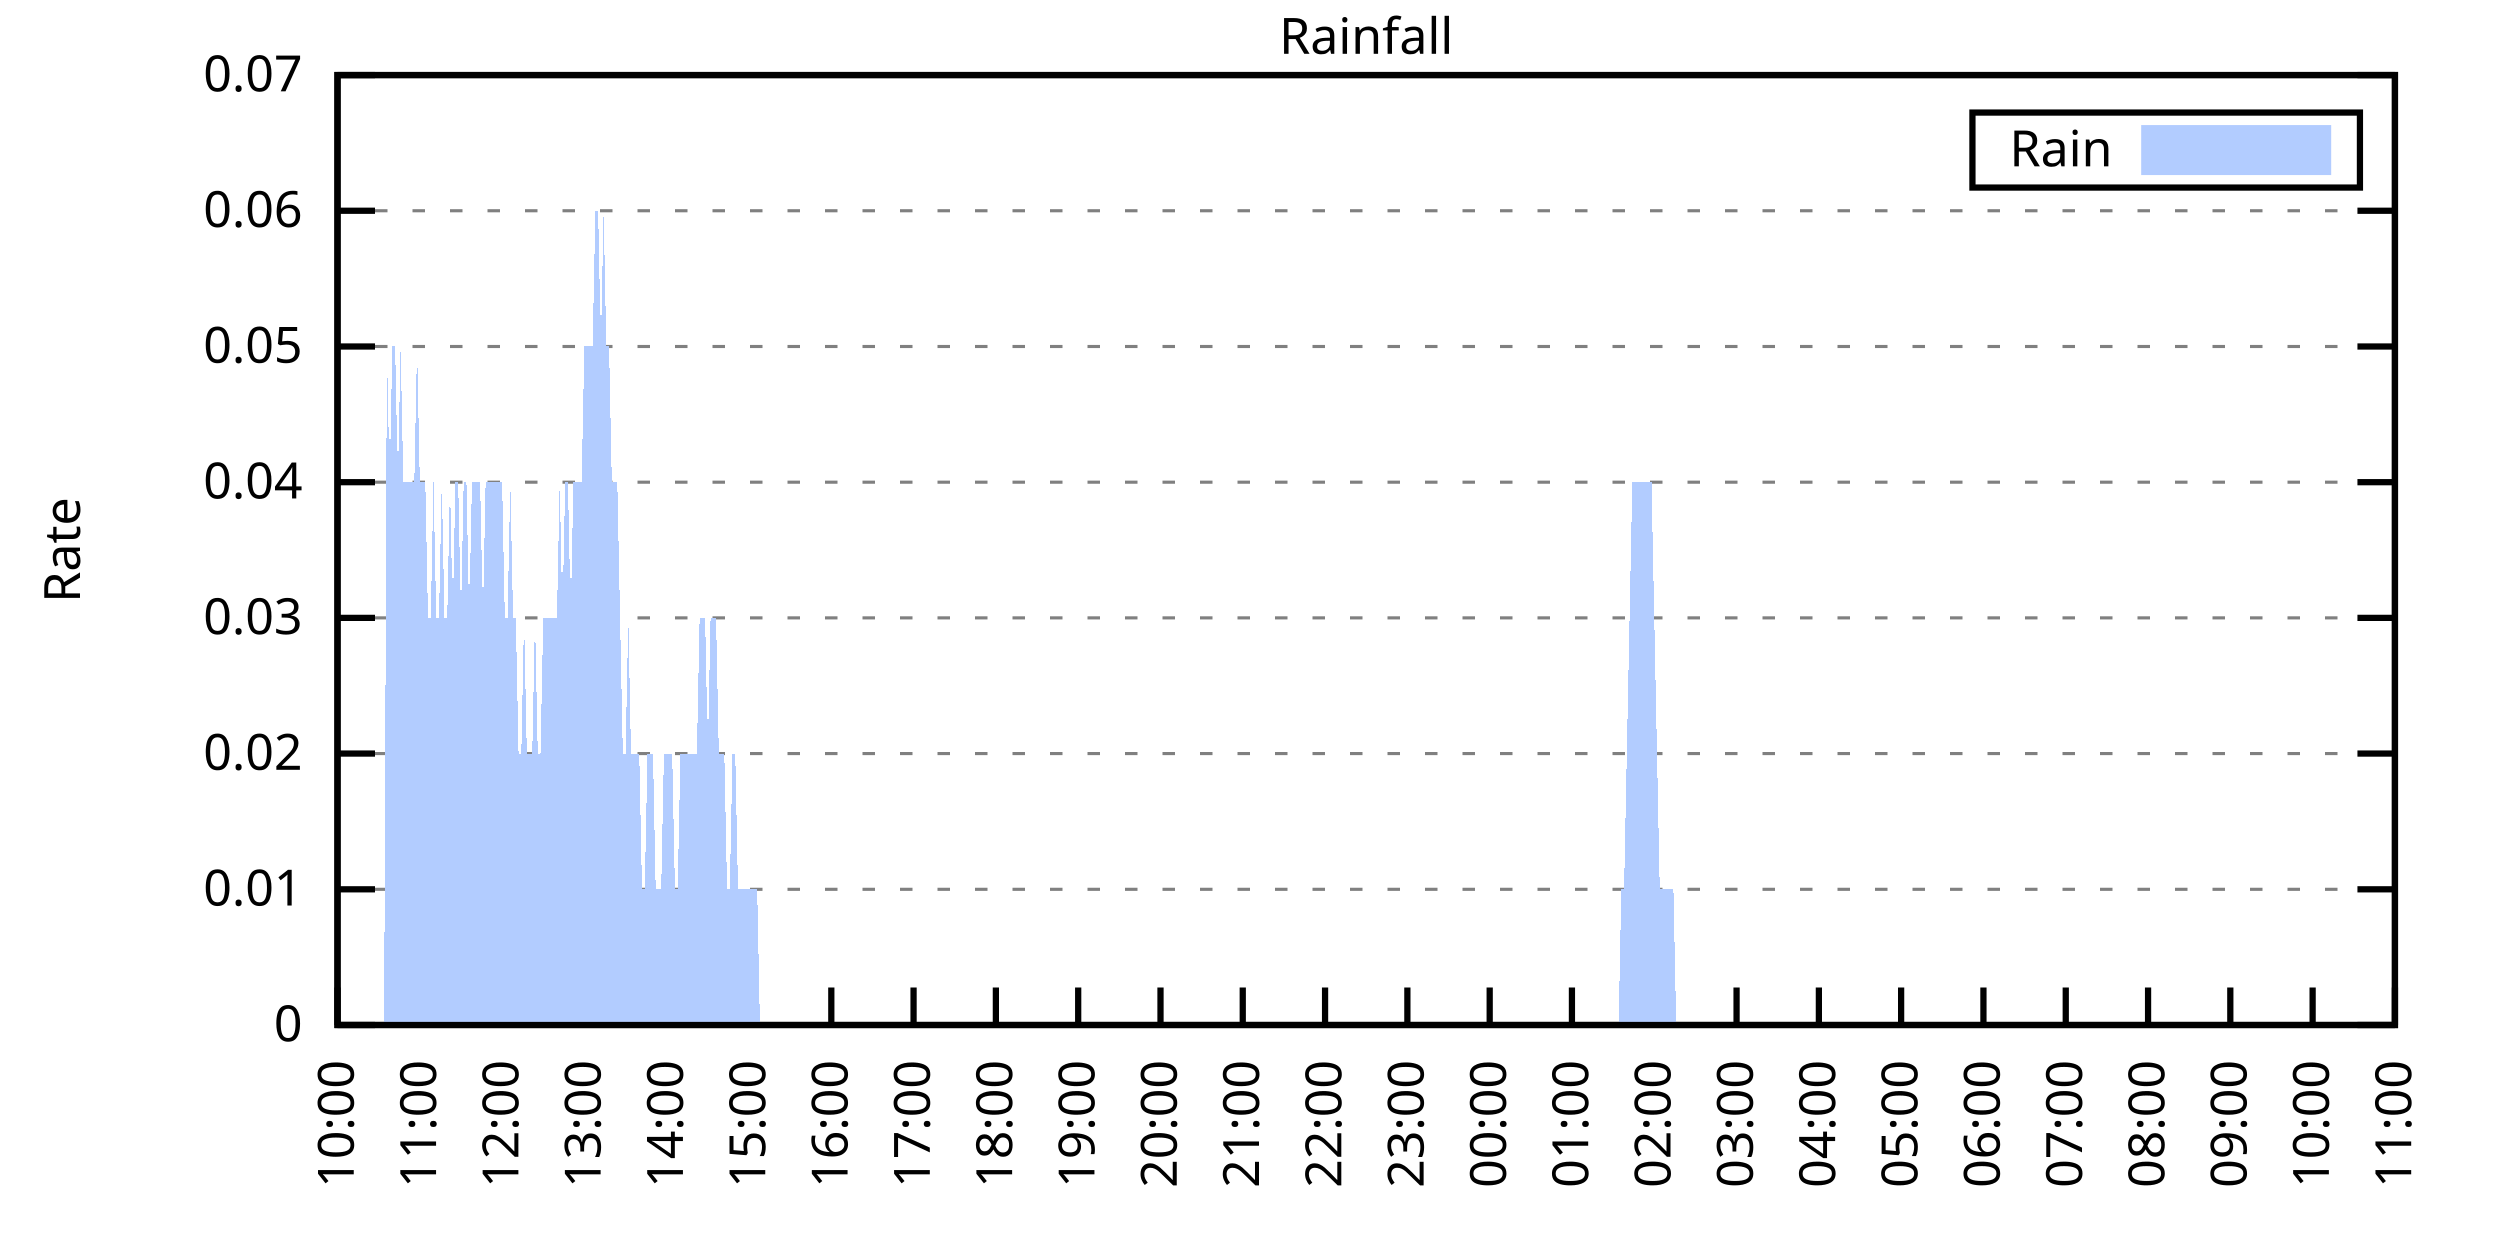
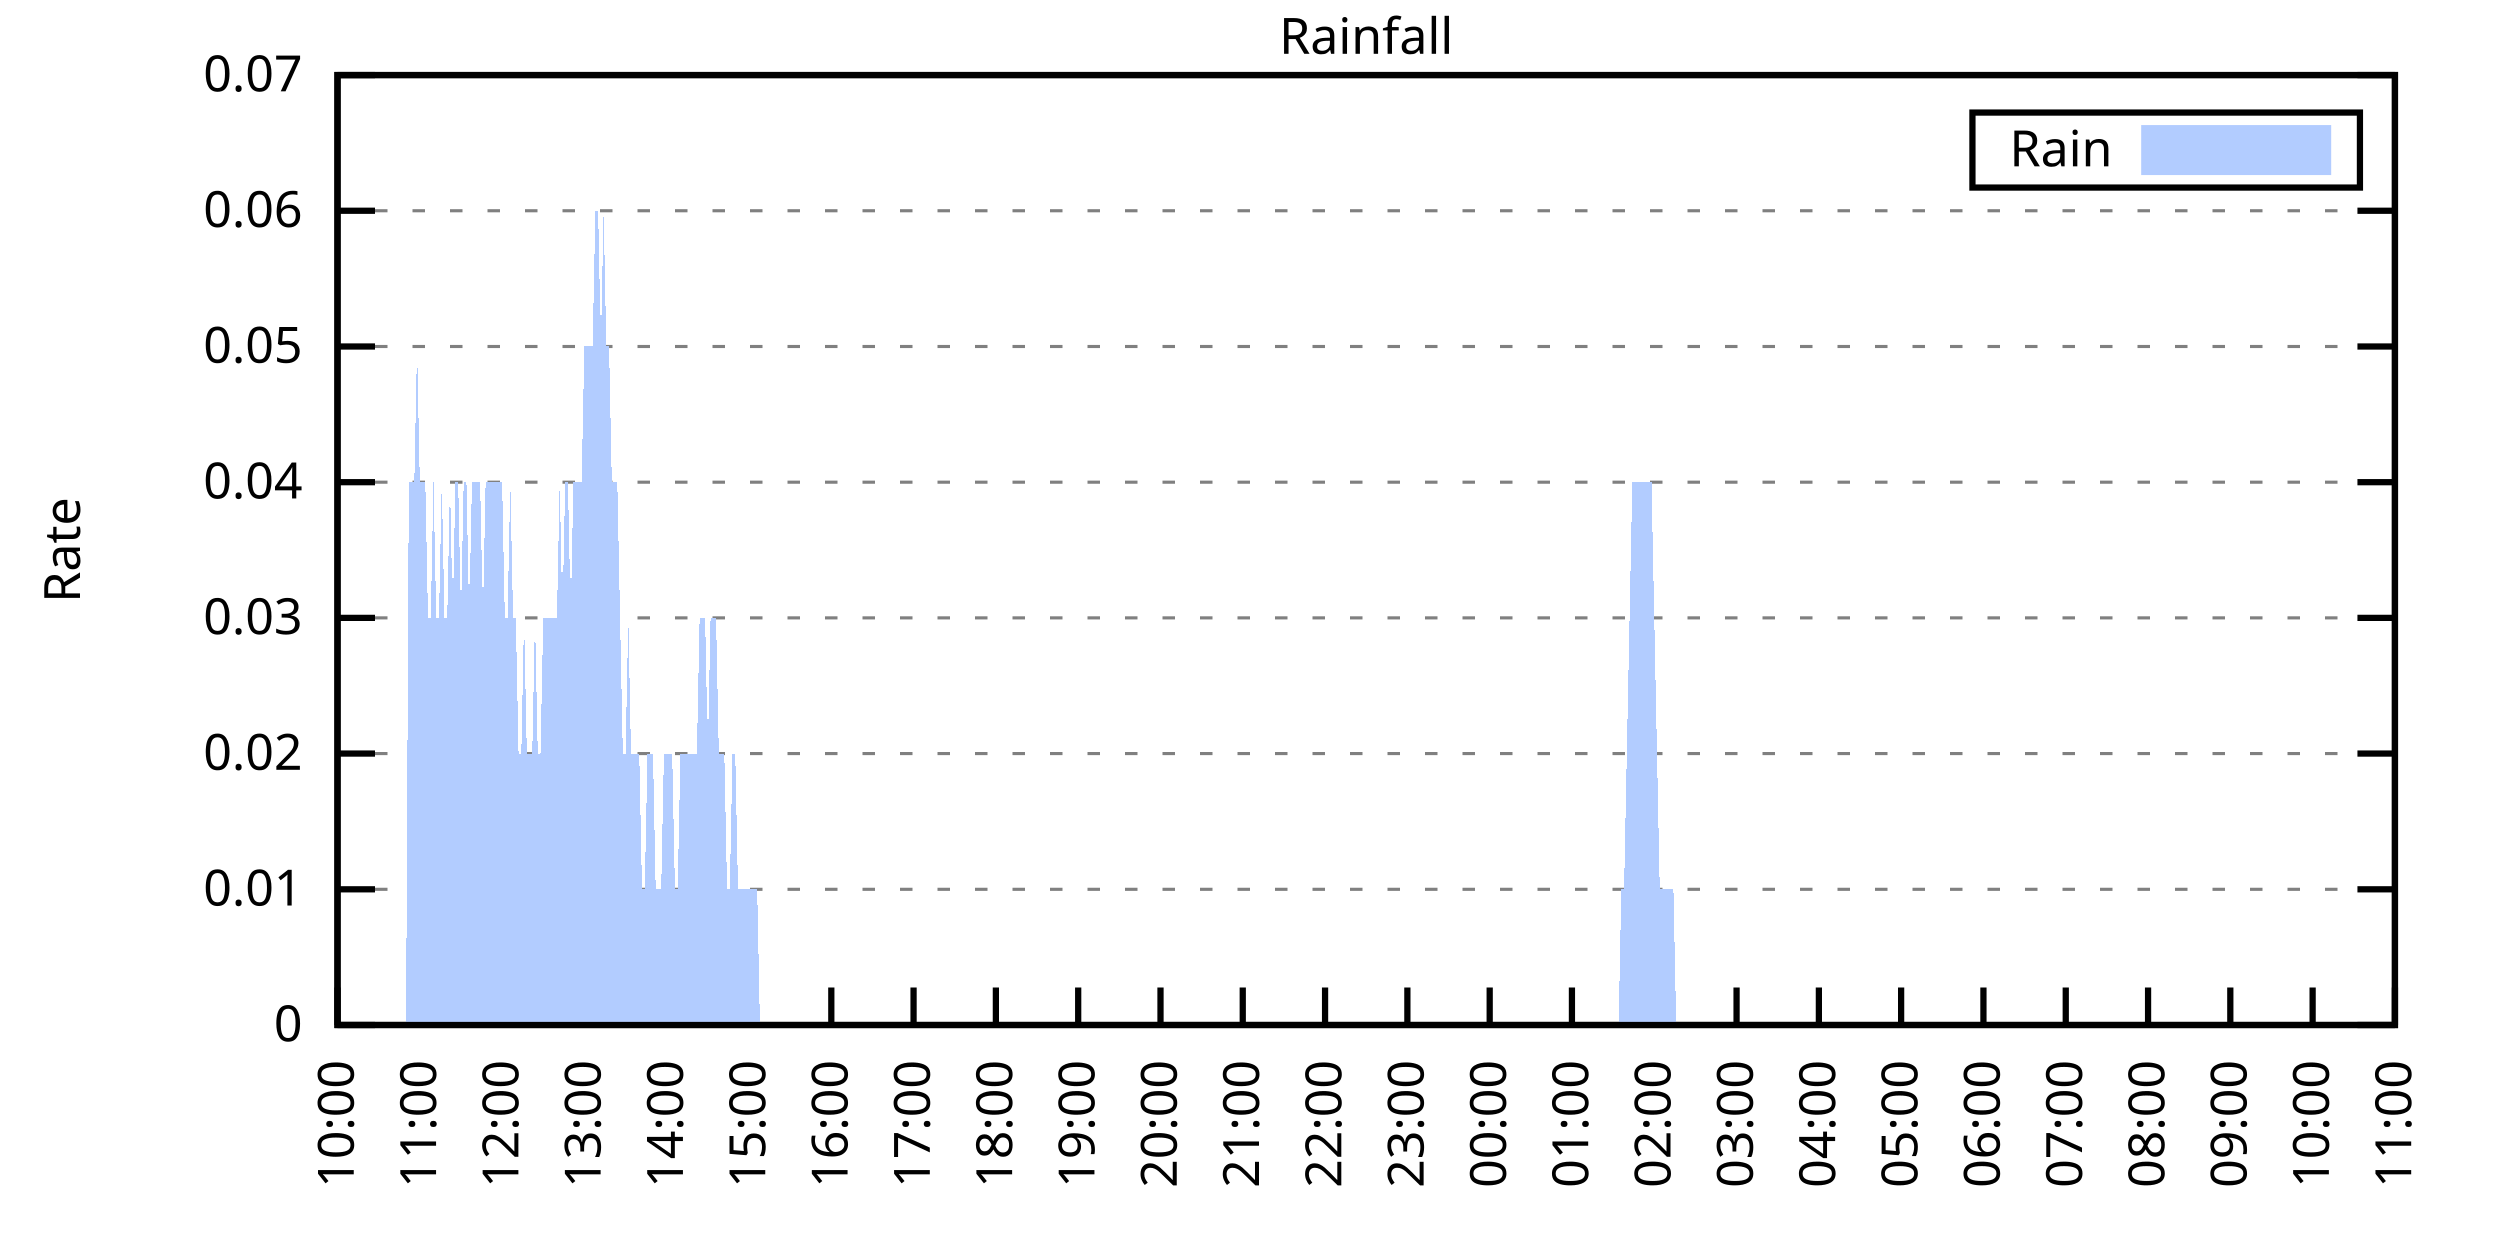
<svg xmlns="http://www.w3.org/2000/svg" xmlns:xlink="http://www.w3.org/1999/xlink" width="400" height="200" viewBox="0 0 400 200">
  <g id="gnuplot_canvas">
    <rect x="0" y="0" width="400" height="200" fill="none" />
    <defs>
      <circle id="gpDot" r="0.5" stroke-width="0.5" stroke="currentColor" />
      <path id="gpPt0" stroke-width="0.333" stroke="currentColor" d="M-1,0 h2 M0,-1 v2" />
      <path id="gpPt1" stroke-width="0.333" stroke="currentColor" d="M-1,-1 L1,1 M1,-1 L-1,1" />
      <path id="gpPt2" stroke-width="0.333" stroke="currentColor" d="M-1,0 L1,0 M0,-1 L0,1 M-1,-1 L1,1 M-1,1 L1,-1" />
      <rect id="gpPt3" stroke-width="0.333" stroke="currentColor" x="-1" y="-1" width="2" height="2" />
      <rect id="gpPt4" stroke-width="0.333" stroke="currentColor" fill="currentColor" x="-1" y="-1" width="2" height="2" />
      <circle id="gpPt5" stroke-width="0.333" stroke="currentColor" cx="0" cy="0" r="1" />
      <use xlink:href="#gpPt5" id="gpPt6" fill="currentColor" stroke="none" />
      <path id="gpPt7" stroke-width="0.333" stroke="currentColor" d="M0,-1.33 L-1.33,0.67 L1.33,0.67 z" />
      <use xlink:href="#gpPt7" id="gpPt8" fill="currentColor" stroke="none" />
      <use xlink:href="#gpPt7" id="gpPt9" stroke="currentColor" transform="rotate(180)" />
      <use xlink:href="#gpPt9" id="gpPt10" fill="currentColor" stroke="none" />
      <use xlink:href="#gpPt3" id="gpPt11" stroke="currentColor" transform="rotate(45)" />
      <use xlink:href="#gpPt11" id="gpPt12" fill="currentColor" stroke="none" />
      <path id="gpPt13" stroke-width="0.333" stroke="currentColor" d="M0,1.330 L1.265,0.411 L0.782,-1.067 L-0.782,-1.076 L-1.265,0.411 z" />
      <use xlink:href="#gpPt13" id="gpPt14" fill="currentColor" stroke="none" />
      <filter id="textbox" filterUnits="objectBoundingBox" x="0" y="0" height="1" width="1">
        <feFlood flood-color="white" flood-opacity="1" result="bgnd" />
        <feComposite in="SourceGraphic" in2="bgnd" operator="atop" />
      </filter>
      <filter id="greybox" filterUnits="objectBoundingBox" x="0" y="0" height="1" width="1">
        <feFlood flood-color="lightgrey" flood-opacity="1" result="grey" />
        <feComposite in="SourceGraphic" in2="grey" operator="atop" />
      </filter>
    </defs>
    <g fill="none" color="white" stroke="currentColor" stroke-width="1.00" stroke-linecap="butt" stroke-linejoin="miter">
</g>
    <g fill="none" color="black" stroke="currentColor" stroke-width="1.00" stroke-linecap="butt" stroke-linejoin="miter">
      <g stroke="none" shape-rendering="crispEdges">
        <polygon fill="rgb(255, 255, 255)" points="54.00,164.00 383.18,164.00 383.18,12.02 54.00,12.02 " />
      </g>
    </g>
    <g fill="none" color="black" stroke="currentColor" stroke-width="1.00" stroke-linecap="butt" stroke-linejoin="miter">
</g>
    <g fill="none" color="black" stroke="black" stroke-width="0.50" stroke-linecap="butt" stroke-linejoin="miter">
</g>
    <g fill="none" color="gray" stroke="currentColor" stroke-width="0.50" stroke-linecap="butt" stroke-linejoin="miter">
      <path stroke="gray" stroke-dasharray="2,4" class="gridline" d="M54.00,164.00 L383.19,164.00  " />
    </g>
    <g fill="none" color="gray" stroke="gray" stroke-width="1.00" stroke-linecap="butt" stroke-linejoin="miter">
</g>
    <g fill="none" color="black" stroke="currentColor" stroke-width="1.00" stroke-linecap="butt" stroke-linejoin="miter">
      <path stroke="black" d="M54.00,164.00 L60.00,164.00 M383.19,164.00 L377.19,164.00  " />
      <g transform="translate(48.40,166.60)" stroke="none" fill="black" font-family="Sans" font-size="8.00" text-anchor="end">
        <text>
          <tspan font-family="Sans"> 0</tspan>
        </text>
      </g>
    </g>
    <g fill="none" color="black" stroke="currentColor" stroke-width="1.00" stroke-linecap="butt" stroke-linejoin="miter">
</g>
    <g fill="none" color="black" stroke="black" stroke-width="0.50" stroke-linecap="butt" stroke-linejoin="miter">
</g>
    <g fill="none" color="gray" stroke="currentColor" stroke-width="0.50" stroke-linecap="butt" stroke-linejoin="miter">
      <path stroke="gray" stroke-dasharray="2,4" class="gridline" d="M54.00,142.29 L383.19,142.29  " />
    </g>
    <g fill="none" color="gray" stroke="gray" stroke-width="1.00" stroke-linecap="butt" stroke-linejoin="miter">
</g>
    <g fill="none" color="black" stroke="currentColor" stroke-width="1.00" stroke-linecap="butt" stroke-linejoin="miter">
      <path stroke="black" d="M54.00,142.29 L60.00,142.29 M383.19,142.29 L377.19,142.29  " />
      <g transform="translate(48.40,144.89)" stroke="none" fill="black" font-family="Sans" font-size="8.00" text-anchor="end">
        <text>
          <tspan font-family="Sans"> 0.01</tspan>
        </text>
      </g>
    </g>
    <g fill="none" color="black" stroke="currentColor" stroke-width="1.00" stroke-linecap="butt" stroke-linejoin="miter">
</g>
    <g fill="none" color="black" stroke="black" stroke-width="0.50" stroke-linecap="butt" stroke-linejoin="miter">
</g>
    <g fill="none" color="gray" stroke="currentColor" stroke-width="0.50" stroke-linecap="butt" stroke-linejoin="miter">
      <path stroke="gray" stroke-dasharray="2,4" class="gridline" d="M54.00,120.57 L383.19,120.57  " />
    </g>
    <g fill="none" color="gray" stroke="gray" stroke-width="1.00" stroke-linecap="butt" stroke-linejoin="miter">
</g>
    <g fill="none" color="black" stroke="currentColor" stroke-width="1.00" stroke-linecap="butt" stroke-linejoin="miter">
      <path stroke="black" d="M54.00,120.57 L60.00,120.57 M383.19,120.57 L377.19,120.57  " />
      <g transform="translate(48.40,123.17)" stroke="none" fill="black" font-family="Sans" font-size="8.00" text-anchor="end">
        <text>
          <tspan font-family="Sans"> 0.02</tspan>
        </text>
      </g>
    </g>
    <g fill="none" color="black" stroke="currentColor" stroke-width="1.00" stroke-linecap="butt" stroke-linejoin="miter">
</g>
    <g fill="none" color="black" stroke="black" stroke-width="0.50" stroke-linecap="butt" stroke-linejoin="miter">
</g>
    <g fill="none" color="gray" stroke="currentColor" stroke-width="0.50" stroke-linecap="butt" stroke-linejoin="miter">
      <path stroke="gray" stroke-dasharray="2,4" class="gridline" d="M54.00,98.86 L383.19,98.86  " />
    </g>
    <g fill="none" color="gray" stroke="gray" stroke-width="1.00" stroke-linecap="butt" stroke-linejoin="miter">
</g>
    <g fill="none" color="black" stroke="currentColor" stroke-width="1.00" stroke-linecap="butt" stroke-linejoin="miter">
      <path stroke="black" d="M54.00,98.86 L60.00,98.86 M383.19,98.86 L377.19,98.86  " />
      <g transform="translate(48.40,101.46)" stroke="none" fill="black" font-family="Sans" font-size="8.00" text-anchor="end">
        <text>
          <tspan font-family="Sans"> 0.03</tspan>
        </text>
      </g>
    </g>
    <g fill="none" color="black" stroke="currentColor" stroke-width="1.00" stroke-linecap="butt" stroke-linejoin="miter">
</g>
    <g fill="none" color="black" stroke="black" stroke-width="0.50" stroke-linecap="butt" stroke-linejoin="miter">
</g>
    <g fill="none" color="gray" stroke="currentColor" stroke-width="0.50" stroke-linecap="butt" stroke-linejoin="miter">
      <path stroke="gray" stroke-dasharray="2,4" class="gridline" d="M54.00,77.15 L383.19,77.15  " />
    </g>
    <g fill="none" color="gray" stroke="gray" stroke-width="1.00" stroke-linecap="butt" stroke-linejoin="miter">
</g>
    <g fill="none" color="black" stroke="currentColor" stroke-width="1.00" stroke-linecap="butt" stroke-linejoin="miter">
      <path stroke="black" d="M54.00,77.15 L60.00,77.15 M383.19,77.15 L377.19,77.15  " />
      <g transform="translate(48.40,79.75)" stroke="none" fill="black" font-family="Sans" font-size="8.00" text-anchor="end">
        <text>
          <tspan font-family="Sans"> 0.04</tspan>
        </text>
      </g>
    </g>
    <g fill="none" color="black" stroke="currentColor" stroke-width="1.00" stroke-linecap="butt" stroke-linejoin="miter">
</g>
    <g fill="none" color="black" stroke="black" stroke-width="0.50" stroke-linecap="butt" stroke-linejoin="miter">
</g>
    <g fill="none" color="gray" stroke="currentColor" stroke-width="0.50" stroke-linecap="butt" stroke-linejoin="miter">
      <path stroke="gray" stroke-dasharray="2,4" class="gridline" d="M54.00,55.44 L383.19,55.44  " />
    </g>
    <g fill="none" color="gray" stroke="gray" stroke-width="1.00" stroke-linecap="butt" stroke-linejoin="miter">
</g>
    <g fill="none" color="black" stroke="currentColor" stroke-width="1.00" stroke-linecap="butt" stroke-linejoin="miter">
      <path stroke="black" d="M54.00,55.44 L60.00,55.44 M383.19,55.44 L377.19,55.44  " />
      <g transform="translate(48.40,58.04)" stroke="none" fill="black" font-family="Sans" font-size="8.00" text-anchor="end">
        <text>
          <tspan font-family="Sans"> 0.05</tspan>
        </text>
      </g>
    </g>
    <g fill="none" color="black" stroke="currentColor" stroke-width="1.00" stroke-linecap="butt" stroke-linejoin="miter">
</g>
    <g fill="none" color="black" stroke="black" stroke-width="0.50" stroke-linecap="butt" stroke-linejoin="miter">
</g>
    <g fill="none" color="gray" stroke="currentColor" stroke-width="0.50" stroke-linecap="butt" stroke-linejoin="miter">
      <path stroke="gray" stroke-dasharray="2,4" class="gridline" d="M54.00,33.72 L383.19,33.72  " />
    </g>
    <g fill="none" color="gray" stroke="gray" stroke-width="1.00" stroke-linecap="butt" stroke-linejoin="miter">
</g>
    <g fill="none" color="black" stroke="currentColor" stroke-width="1.00" stroke-linecap="butt" stroke-linejoin="miter">
      <path stroke="black" d="M54.00,33.72 L60.00,33.72 M383.19,33.72 L377.19,33.72  " />
      <g transform="translate(48.40,36.32)" stroke="none" fill="black" font-family="Sans" font-size="8.00" text-anchor="end">
        <text>
          <tspan font-family="Sans"> 0.06</tspan>
        </text>
      </g>
    </g>
    <g fill="none" color="black" stroke="currentColor" stroke-width="1.00" stroke-linecap="butt" stroke-linejoin="miter">
</g>
    <g fill="none" color="black" stroke="black" stroke-width="0.50" stroke-linecap="butt" stroke-linejoin="miter">
</g>
    <g fill="none" color="gray" stroke="currentColor" stroke-width="0.50" stroke-linecap="butt" stroke-linejoin="miter">
      <path stroke="gray" stroke-dasharray="2,4" class="gridline" d="M54.00,12.01 L383.19,12.01  " />
    </g>
    <g fill="none" color="gray" stroke="gray" stroke-width="1.00" stroke-linecap="butt" stroke-linejoin="miter">
</g>
    <g fill="none" color="black" stroke="currentColor" stroke-width="1.00" stroke-linecap="butt" stroke-linejoin="miter">
      <path stroke="black" d="M54.00,12.01 L60.00,12.01 M383.19,12.01 L377.19,12.01  " />
      <g transform="translate(48.40,14.61)" stroke="none" fill="black" font-family="Sans" font-size="8.00" text-anchor="end">
        <text>
          <tspan font-family="Sans"> 0.07</tspan>
        </text>
      </g>
    </g>
    <g fill="none" color="black" stroke="currentColor" stroke-width="1.00" stroke-linecap="butt" stroke-linejoin="miter">
      <path stroke="black" d="M54.00,164.00 L54.00,158.00  " />
      <g transform="translate(56.60,169.60) rotate(270.00)" stroke="none" fill="black" font-family="Sans" font-size="8.00" text-anchor="end">
        <text>
          <tspan font-family="Sans">10:00</tspan>
        </text>
      </g>
    </g>
    <g fill="none" color="black" stroke="currentColor" stroke-width="1.00" stroke-linecap="butt" stroke-linejoin="miter">
      <path stroke="black" d="M67.17,164.00 L67.17,158.00  " />
      <g transform="translate(69.77,169.60) rotate(270.00)" stroke="none" fill="black" font-family="Sans" font-size="8.00" text-anchor="end">
        <text>
          <tspan font-family="Sans">11:00</tspan>
        </text>
      </g>
    </g>
    <g fill="none" color="black" stroke="currentColor" stroke-width="1.00" stroke-linecap="butt" stroke-linejoin="miter">
      <path stroke="black" d="M80.34,164.00 L80.34,158.00  " />
      <g transform="translate(82.94,169.60) rotate(270.00)" stroke="none" fill="black" font-family="Sans" font-size="8.00" text-anchor="end">
        <text>
          <tspan font-family="Sans">12:00</tspan>
        </text>
      </g>
    </g>
    <g fill="none" color="black" stroke="currentColor" stroke-width="1.00" stroke-linecap="butt" stroke-linejoin="miter">
      <path stroke="black" d="M93.50,164.00 L93.50,158.00  " />
      <g transform="translate(96.10,169.60) rotate(270.00)" stroke="none" fill="black" font-family="Sans" font-size="8.00" text-anchor="end">
        <text>
          <tspan font-family="Sans">13:00</tspan>
        </text>
      </g>
    </g>
    <g fill="none" color="black" stroke="currentColor" stroke-width="1.00" stroke-linecap="butt" stroke-linejoin="miter">
      <path stroke="black" d="M106.67,164.00 L106.67,158.00  " />
      <g transform="translate(109.27,169.60) rotate(270.00)" stroke="none" fill="black" font-family="Sans" font-size="8.00" text-anchor="end">
        <text>
          <tspan font-family="Sans">14:00</tspan>
        </text>
      </g>
    </g>
    <g fill="none" color="black" stroke="currentColor" stroke-width="1.00" stroke-linecap="butt" stroke-linejoin="miter">
      <path stroke="black" d="M119.84,164.00 L119.84,158.00  " />
      <g transform="translate(122.44,169.60) rotate(270.00)" stroke="none" fill="black" font-family="Sans" font-size="8.00" text-anchor="end">
        <text>
          <tspan font-family="Sans">15:00</tspan>
        </text>
      </g>
    </g>
    <g fill="none" color="black" stroke="currentColor" stroke-width="1.00" stroke-linecap="butt" stroke-linejoin="miter">
      <path stroke="black" d="M133.01,164.00 L133.01,158.00  " />
      <g transform="translate(135.61,169.60) rotate(270.00)" stroke="none" fill="black" font-family="Sans" font-size="8.00" text-anchor="end">
        <text>
          <tspan font-family="Sans">16:00</tspan>
        </text>
      </g>
    </g>
    <g fill="none" color="black" stroke="currentColor" stroke-width="1.00" stroke-linecap="butt" stroke-linejoin="miter">
      <path stroke="black" d="M146.17,164.00 L146.17,158.00  " />
      <g transform="translate(148.77,169.60) rotate(270.00)" stroke="none" fill="black" font-family="Sans" font-size="8.00" text-anchor="end">
        <text>
          <tspan font-family="Sans">17:00</tspan>
        </text>
      </g>
    </g>
    <g fill="none" color="black" stroke="currentColor" stroke-width="1.00" stroke-linecap="butt" stroke-linejoin="miter">
      <path stroke="black" d="M159.34,164.00 L159.34,158.00  " />
      <g transform="translate(161.94,169.60) rotate(270.00)" stroke="none" fill="black" font-family="Sans" font-size="8.00" text-anchor="end">
        <text>
          <tspan font-family="Sans">18:00</tspan>
        </text>
      </g>
    </g>
    <g fill="none" color="black" stroke="currentColor" stroke-width="1.00" stroke-linecap="butt" stroke-linejoin="miter">
      <path stroke="black" d="M172.51,164.00 L172.51,158.00  " />
      <g transform="translate(175.11,169.60) rotate(270.00)" stroke="none" fill="black" font-family="Sans" font-size="8.00" text-anchor="end">
        <text>
          <tspan font-family="Sans">19:00</tspan>
        </text>
      </g>
    </g>
    <g fill="none" color="black" stroke="currentColor" stroke-width="1.00" stroke-linecap="butt" stroke-linejoin="miter">
      <path stroke="black" d="M185.68,164.00 L185.68,158.00  " />
      <g transform="translate(188.28,169.60) rotate(270.00)" stroke="none" fill="black" font-family="Sans" font-size="8.00" text-anchor="end">
        <text>
          <tspan font-family="Sans">20:00</tspan>
        </text>
      </g>
    </g>
    <g fill="none" color="black" stroke="currentColor" stroke-width="1.00" stroke-linecap="butt" stroke-linejoin="miter">
      <path stroke="black" d="M198.84,164.00 L198.84,158.00  " />
      <g transform="translate(201.44,169.60) rotate(270.00)" stroke="none" fill="black" font-family="Sans" font-size="8.00" text-anchor="end">
        <text>
          <tspan font-family="Sans">21:00</tspan>
        </text>
      </g>
    </g>
    <g fill="none" color="black" stroke="currentColor" stroke-width="1.00" stroke-linecap="butt" stroke-linejoin="miter">
      <path stroke="black" d="M212.01,164.00 L212.01,158.00  " />
      <g transform="translate(214.61,169.60) rotate(270.00)" stroke="none" fill="black" font-family="Sans" font-size="8.00" text-anchor="end">
        <text>
          <tspan font-family="Sans">22:00</tspan>
        </text>
      </g>
    </g>
    <g fill="none" color="black" stroke="currentColor" stroke-width="1.00" stroke-linecap="butt" stroke-linejoin="miter">
      <path stroke="black" d="M225.18,164.00 L225.18,158.00  " />
      <g transform="translate(227.78,169.60) rotate(270.00)" stroke="none" fill="black" font-family="Sans" font-size="8.00" text-anchor="end">
        <text>
          <tspan font-family="Sans">23:00</tspan>
        </text>
      </g>
    </g>
    <g fill="none" color="black" stroke="currentColor" stroke-width="1.00" stroke-linecap="butt" stroke-linejoin="miter">
      <path stroke="black" d="M238.35,164.00 L238.35,158.00  " />
      <g transform="translate(240.95,169.60) rotate(270.00)" stroke="none" fill="black" font-family="Sans" font-size="8.00" text-anchor="end">
        <text>
          <tspan font-family="Sans">00:00</tspan>
        </text>
      </g>
    </g>
    <g fill="none" color="black" stroke="currentColor" stroke-width="1.00" stroke-linecap="butt" stroke-linejoin="miter">
      <path stroke="black" d="M251.51,164.00 L251.51,158.00  " />
      <g transform="translate(254.11,169.60) rotate(270.00)" stroke="none" fill="black" font-family="Sans" font-size="8.00" text-anchor="end">
        <text>
          <tspan font-family="Sans">01:00</tspan>
        </text>
      </g>
    </g>
    <g fill="none" color="black" stroke="currentColor" stroke-width="1.00" stroke-linecap="butt" stroke-linejoin="miter">
      <path stroke="black" d="M264.68,164.00 L264.68,158.00  " />
      <g transform="translate(267.28,169.60) rotate(270.00)" stroke="none" fill="black" font-family="Sans" font-size="8.00" text-anchor="end">
        <text>
          <tspan font-family="Sans">02:00</tspan>
        </text>
      </g>
    </g>
    <g fill="none" color="black" stroke="currentColor" stroke-width="1.00" stroke-linecap="butt" stroke-linejoin="miter">
      <path stroke="black" d="M277.85,164.00 L277.85,158.00  " />
      <g transform="translate(280.45,169.60) rotate(270.00)" stroke="none" fill="black" font-family="Sans" font-size="8.00" text-anchor="end">
        <text>
          <tspan font-family="Sans">03:00</tspan>
        </text>
      </g>
    </g>
    <g fill="none" color="black" stroke="currentColor" stroke-width="1.00" stroke-linecap="butt" stroke-linejoin="miter">
      <path stroke="black" d="M291.02,164.00 L291.02,158.00  " />
      <g transform="translate(293.62,169.60) rotate(270.00)" stroke="none" fill="black" font-family="Sans" font-size="8.00" text-anchor="end">
        <text>
          <tspan font-family="Sans">04:00</tspan>
        </text>
      </g>
    </g>
    <g fill="none" color="black" stroke="currentColor" stroke-width="1.00" stroke-linecap="butt" stroke-linejoin="miter">
      <path stroke="black" d="M304.18,164.00 L304.18,158.00  " />
      <g transform="translate(306.78,169.60) rotate(270.00)" stroke="none" fill="black" font-family="Sans" font-size="8.00" text-anchor="end">
        <text>
          <tspan font-family="Sans">05:00</tspan>
        </text>
      </g>
    </g>
    <g fill="none" color="black" stroke="currentColor" stroke-width="1.00" stroke-linecap="butt" stroke-linejoin="miter">
      <path stroke="black" d="M317.35,164.00 L317.35,158.00  " />
      <g transform="translate(319.95,169.60) rotate(270.00)" stroke="none" fill="black" font-family="Sans" font-size="8.00" text-anchor="end">
        <text>
          <tspan font-family="Sans">06:00</tspan>
        </text>
      </g>
    </g>
    <g fill="none" color="black" stroke="currentColor" stroke-width="1.00" stroke-linecap="butt" stroke-linejoin="miter">
      <path stroke="black" d="M330.52,164.00 L330.52,158.00  " />
      <g transform="translate(333.12,169.60) rotate(270.00)" stroke="none" fill="black" font-family="Sans" font-size="8.00" text-anchor="end">
        <text>
          <tspan font-family="Sans">07:00</tspan>
        </text>
      </g>
    </g>
    <g fill="none" color="black" stroke="currentColor" stroke-width="1.00" stroke-linecap="butt" stroke-linejoin="miter">
      <path stroke="black" d="M343.69,164.00 L343.69,158.00  " />
      <g transform="translate(346.29,169.60) rotate(270.00)" stroke="none" fill="black" font-family="Sans" font-size="8.00" text-anchor="end">
        <text>
          <tspan font-family="Sans">08:00</tspan>
        </text>
      </g>
    </g>
    <g fill="none" color="black" stroke="currentColor" stroke-width="1.00" stroke-linecap="butt" stroke-linejoin="miter">
      <path stroke="black" d="M356.85,164.00 L356.85,158.00  " />
      <g transform="translate(359.45,169.60) rotate(270.00)" stroke="none" fill="black" font-family="Sans" font-size="8.00" text-anchor="end">
        <text>
          <tspan font-family="Sans">09:00</tspan>
        </text>
      </g>
    </g>
    <g fill="none" color="black" stroke="currentColor" stroke-width="1.00" stroke-linecap="butt" stroke-linejoin="miter">
      <path stroke="black" d="M370.02,164.00 L370.02,158.00  " />
      <g transform="translate(372.62,169.60) rotate(270.00)" stroke="none" fill="black" font-family="Sans" font-size="8.00" text-anchor="end">
        <text>
          <tspan font-family="Sans">10:00</tspan>
        </text>
      </g>
    </g>
    <g fill="none" color="black" stroke="currentColor" stroke-width="1.00" stroke-linecap="butt" stroke-linejoin="miter">
      <path stroke="black" d="M383.19,164.00 L383.19,158.00  " />
      <g transform="translate(385.79,169.60) rotate(270.00)" stroke="none" fill="black" font-family="Sans" font-size="8.00" text-anchor="end">
        <text>
          <tspan font-family="Sans">11:00</tspan>
        </text>
      </g>
    </g>
    <g fill="none" color="black" stroke="currentColor" stroke-width="1.00" stroke-linecap="butt" stroke-linejoin="miter">
</g>
    <g fill="none" color="black" stroke="currentColor" stroke-width="1.00" stroke-linecap="butt" stroke-linejoin="miter">
      <path stroke="black" d="M54.00,12.01 L54.00,164.00 L383.19,164.00 L383.19,12.01 L54.00,12.01 Z  " />
    </g>
    <g fill="none" color="black" stroke="currentColor" stroke-width="1.00" stroke-linecap="butt" stroke-linejoin="miter">
</g>
    <g fill="none" color="black" stroke="currentColor" stroke-width="1.00" stroke-linecap="butt" stroke-linejoin="miter">
      <path stroke="black" d="M315.59,30.01 L315.59,18.01 L377.59,18.01 L377.59,30.01 L315.59,30.01 Z  " />
    </g>
    <g id="Rainfall_plot_1">
      <g fill="none" color="white" stroke="black" stroke-width="2.00" stroke-linecap="butt" stroke-linejoin="miter">
</g>
      <g fill="none" color="black" stroke="currentColor" stroke-width="2.00" stroke-linecap="butt" stroke-linejoin="miter">
        <g transform="translate(337.99,26.61)" stroke="none" fill="black" font-family="Sans" font-size="8.00" text-anchor="end">
          <text>
            <tspan font-family="Sans">Rain</tspan>
          </text>
        </g>
      </g>
      <g fill="none" color="black" stroke="currentColor" stroke-width="2.00" stroke-linecap="butt" stroke-linejoin="miter">
        <g stroke="none" shape-rendering="crispEdges">
          <polygon fill="rgb(178, 204, 255)" points="343.59,27.01 371.99,27.01 371.99,21.01 343.59,21.01 " />
        </g>
        <path stroke="rgb(178, 204, 255)" d="M343.59,27.01 L371.99,27.01 L371.99,21.01 L343.59,21.01 L343.59,27.01 Z  " />
      </g>
      <g fill="none" color="black" stroke="currentColor" stroke-width="2.00" stroke-linecap="butt" stroke-linejoin="miter">
        <g stroke="none" shape-rendering="crispEdges">
-           <polygon fill="rgb(178, 204, 255)" points="57.51,164.00 57.95,164.00 58.39,164.00 58.83,164.00 59.27,164.00 59.71,164.00 60.14,164.00 60.58,164.00 61.02,164.00 61.46,164.00 61.90,55.44 62.34,77.15 62.78,55.44 63.22,55.44 63.66,77.15 64.10,55.44 64.53,77.15 64.97,77.15 65.41,77.15 65.85,77.15 66.29,77.15 66.73,55.44 67.17,77.15 67.61,77.15 68.05,77.15 68.48,98.86 68.92,98.86 69.36,77.15 69.80,98.86 70.24,98.86 70.68,77.15 71.12,98.86 71.56,98.86 72.00,77.15 72.43,98.86 72.87,77.15 73.31,77.15 73.75,98.86 74.19,77.15 74.63,77.15 75.07,98.86 75.51,77.15 75.95,77.15 76.38,77.15 76.82,77.15 77.26,98.86 77.70,77.15 78.14,77.15 78.58,77.15 79.02,77.15 79.46,77.15 79.90,77.15 80.34,77.15 80.77,98.86 81.21,98.86 81.65,77.15 82.09,98.86 82.53,98.86 82.97,120.57 83.41,120.57 83.85,98.86 84.29,120.57 84.72,120.57 85.16,120.57 85.60,98.86 86.04,120.57 86.48,120.57 86.92,98.86 87.36,98.86 87.80,98.86 88.24,98.86 88.67,98.86 89.11,98.86 89.55,77.15 89.99,98.86 90.43,77.15 90.87,77.15 91.31,98.86 91.75,77.15 92.19,77.15 92.62,77.15 93.06,77.15 93.50,55.44 93.94,55.44 94.38,55.44 94.82,55.44 95.26,33.72 95.70,33.72 96.14,55.44 96.58,33.72 97.01,55.44 97.45,55.44 97.89,77.15 98.33,77.15 98.77,77.15 99.21,98.86 99.65,120.57 100.09,120.57 100.53,98.86 100.96,120.57 101.40,120.57 101.84,120.57 102.28,120.57 102.72,142.29 103.16,142.29 103.60,120.57 104.04,120.57 104.48,120.57 104.91,142.29 105.35,142.29 105.79,142.29 106.23,120.57 106.67,120.57 107.11,120.57 107.55,120.57 107.99,142.29 108.43,142.29 108.87,120.57 109.30,120.57 109.74,120.57 110.18,120.57 110.62,120.57 111.06,120.57 111.50,120.57 111.94,98.86 112.38,98.86 112.82,98.86 113.25,120.57 113.69,98.86 114.13,98.86 114.57,98.86 115.01,120.57 115.45,120.57 115.89,120.57 116.33,142.29 116.77,142.29 117.20,120.57 117.64,120.57 118.08,142.29 118.52,142.29 118.96,142.29 119.40,142.29 119.84,142.29 120.28,142.29 120.72,142.29 121.15,142.29 121.59,164.00 122.03,164.00 122.47,164.00 122.91,164.00 123.35,164.00 123.79,164.00 124.23,164.00 124.67,164.00 125.11,164.00 125.54,164.00 125.98,164.00 126.42,164.00 126.86,164.00 127.30,164.00 127.74,164.00 128.18,164.00 128.62,164.00 129.06,164.00 129.49,164.00 129.93,164.00 130.37,164.00 130.81,164.00 131.25,164.00 131.69,164.00 132.13,164.00 132.57,164.00 133.01,164.00 133.44,164.00 133.88,164.00 134.32,164.00 134.76,164.00 135.20,164.00 135.64,164.00 136.08,164.00 136.52,164.00 136.96,164.00 137.39,164.00 137.83,164.00 138.27,164.00 138.71,164.00 139.15,164.00 139.59,164.00 140.03,164.00 140.47,164.00 140.91,164.00 141.35,164.00 141.78,164.00 142.22,164.00 142.66,164.00 143.10,164.00 143.54,164.00 143.98,164.00 144.42,164.00 144.86,164.00 145.30,164.00 145.73,164.00 146.17,164.00 146.61,164.00 147.05,164.00 147.49,164.00 147.93,164.00 148.37,164.00 148.81,164.00 149.25,164.00 149.68,164.00 150.12,164.00 150.56,164.00 151.00,164.00 151.44,164.00 151.88,164.00 152.32,164.00 152.76,164.00 153.20,164.00 153.63,164.00 154.07,164.00 154.51,164.00 154.95,164.00 155.39,164.00 155.83,164.00 156.27,164.00 156.71,164.00 157.15,164.00 157.59,164.00 158.02,164.00 158.46,164.00 158.90,164.00 159.34,164.00 159.78,164.00 160.22,164.00 160.66,164.00 161.10,164.00 161.54,164.00 161.97,164.00 162.41,164.00 162.85,164.00 163.29,164.00 163.73,164.00 164.17,164.00 164.61,164.00 165.05,164.00 165.49,164.00 165.92,164.00 166.36,164.00 166.80,164.00 167.24,164.00 167.68,164.00 168.12,164.00 168.56,164.00 169.00,164.00 169.44,164.00 169.87,164.00 170.31,164.00 170.75,164.00 171.19,164.00 171.63,164.00 172.07,164.00 172.51,164.00 172.95,164.00 173.39,164.00 173.83,164.00 174.26,164.00 174.70,164.00 175.14,164.00 175.58,164.00 176.02,164.00 176.46,164.00 176.90,164.00 177.34,164.00 177.78,164.00 178.21,164.00 178.65,164.00 179.09,164.00 179.53,164.00 179.97,164.00 180.41,164.00 180.85,164.00 181.29,164.00 181.73,164.00 182.16,164.00 182.60,164.00 183.04,164.00 183.48,164.00 183.92,164.00 184.36,164.00 184.80,164.00 185.24,164.00 185.68,164.00 186.11,164.00 186.55,164.00 186.99,164.00 187.43,164.00 187.87,164.00 188.31,164.00 188.75,164.00 189.19,164.00 189.63,164.00 190.07,164.00 190.50,164.00 190.94,164.00 191.38,164.00 191.82,164.00 192.26,164.00 192.70,164.00 193.14,164.00 193.58,164.00 194.02,164.00 194.45,164.00 194.89,164.00 195.33,164.00 195.77,164.00 196.21,164.00 196.65,164.00 197.09,164.00 197.53,164.00 197.97,164.00 198.40,164.00 198.84,164.00 199.28,164.00 199.72,164.00 200.16,164.00 200.60,164.00 201.04,164.00 201.48,164.00 201.92,164.00 202.35,164.00 202.79,164.00 203.23,164.00 203.67,164.00 204.11,164.00 204.55,164.00 204.99,164.00 205.43,164.00 205.87,164.00 206.31,164.00 206.74,164.00 207.18,164.00 207.62,164.00 208.06,164.00 208.50,164.00 208.94,164.00 209.38,164.00 209.82,164.00 210.26,164.00 210.69,164.00 211.13,164.00 211.57,164.00 212.01,164.00 212.45,164.00 212.89,164.00 213.33,164.00 213.77,164.00 214.21,164.00 214.64,164.00 215.08,164.00 215.52,164.00 215.96,164.00 216.40,164.00 216.84,164.00 217.28,164.00 217.72,164.00 218.16,164.00 218.60,164.00 219.03,164.00 219.47,164.00 219.91,164.00 220.35,164.00 220.79,164.00 221.23,164.00 221.67,164.00 222.11,164.00 222.55,164.00 222.98,164.00 223.42,164.00 223.86,164.00 224.30,164.00 224.74,164.00 225.18,164.00 225.62,164.00 226.06,164.00 226.50,164.00 226.93,164.00 227.37,164.00 227.81,164.00 228.25,164.00 228.69,164.00 229.13,164.00 229.57,164.00 230.01,164.00 230.45,164.00 230.88,164.00 231.32,164.00 231.76,164.00 232.20,164.00 232.64,164.00 233.08,164.00 233.52,164.00 233.96,164.00 234.40,164.00 234.84,164.00 235.27,164.00 235.71,164.00 236.15,164.00 236.59,164.00 237.03,164.00 237.47,164.00 237.91,164.00 238.35,164.00 238.79,164.00 239.22,164.00 239.66,164.00 240.10,164.00 240.54,164.00 240.98,164.00 241.42,164.00 241.86,164.00 242.30,164.00 242.74,164.00 243.17,164.00 243.61,164.00 244.05,164.00 244.49,164.00 244.93,164.00 245.37,164.00 245.81,164.00 246.25,164.00 246.69,164.00 247.12,164.00 247.56,164.00 248.00,164.00 248.44,164.00 248.88,164.00 249.32,164.00 249.76,164.00 250.20,164.00 250.64,164.00 251.08,164.00 251.51,164.00 251.95,164.00 252.39,164.00 252.83,164.00 253.27,164.00 253.71,164.00 254.15,164.00 254.59,164.00 255.03,164.00 255.46,164.00 255.90,164.00 256.34,164.00 256.78,164.00 257.22,164.00 257.66,164.00 258.10,164.00 258.54,164.00 258.98,164.00 259.41,142.29 259.85,142.29 260.29,120.57 260.73,98.86 261.17,77.15 261.61,77.15 262.05,77.15 262.49,77.15 262.93,77.15 263.36,77.15 263.80,77.15 264.24,77.15 264.68,98.86 265.12,120.57 265.56,142.29 266.00,142.29 266.44,142.29 266.88,142.29 267.32,142.29 267.75,142.29 268.19,164.00 268.63,164.00 269.07,164.00 269.51,164.00 269.95,164.00 270.39,164.00 270.83,164.00 271.27,164.00 271.70,164.00 272.14,164.00 272.58,164.00 273.02,164.00 273.46,164.00 273.90,164.00 274.34,164.00 274.78,164.00 275.22,164.00 275.65,164.00 276.09,164.00 276.53,164.00 276.97,164.00 277.41,164.00 277.85,164.00 278.29,164.00 278.73,164.00 279.17,164.00 279.60,164.00 280.04,164.00 280.48,164.00 280.92,164.00 281.36,164.00 281.80,164.00 282.24,164.00 282.68,164.00 283.12,164.00 283.56,164.00 283.99,164.00 284.43,164.00 284.87,164.00 285.31,164.00 285.75,164.00 286.19,164.00 286.63,164.00 287.07,164.00 287.51,164.00 287.94,164.00 288.38,164.00 288.82,164.00 289.26,164.00 289.70,164.00 290.14,164.00 290.58,164.00 291.02,164.00 291.46,164.00 291.89,164.00 292.33,164.00 292.77,164.00 293.21,164.00 293.65,164.00 294.09,164.00 294.53,164.00 294.97,164.00 295.41,164.00 295.84,164.00 296.28,164.00 296.72,164.00 297.16,164.00 297.60,164.00 298.04,164.00 298.48,164.00 298.92,164.00 299.36,164.00 299.80,164.00 300.23,164.00 300.67,164.00 301.11,164.00 301.55,164.00 301.99,164.00 302.43,164.00 302.87,164.00 303.31,164.00 303.75,164.00 304.18,164.00 304.62,164.00 305.06,164.00 305.50,164.00 305.94,164.00 306.38,164.00 306.82,164.00 307.26,164.00 307.70,164.00 308.13,164.00 308.57,164.00 309.01,164.00 309.45,164.00 309.89,164.00 310.33,164.00 310.77,164.00 311.21,164.00 311.65,164.00 312.08,164.00 312.52,164.00 312.96,164.00 313.40,164.00 313.84,164.00 314.28,164.00 314.72,164.00 315.16,164.00 315.60,164.00 316.04,164.00 316.47,164.00 316.91,164.00 317.35,164.00 317.79,164.00 318.23,164.00 318.67,164.00 319.11,164.00 319.55,164.00 319.99,164.00 320.42,164.00 320.86,164.00 321.30,164.00 321.74,164.00 322.18,164.00 322.62,164.00 323.06,164.00 323.50,164.00 323.94,164.00 324.37,164.00 324.81,164.00 325.25,164.00 325.69,164.00 326.13,164.00 326.57,164.00 327.01,164.00 327.45,164.00 327.89,164.00 328.33,164.00 328.76,164.00 329.20,164.00 329.64,164.00 330.08,164.00 330.52,164.00 330.96,164.00 331.40,164.00 331.84,164.00 332.28,164.00 332.71,164.00 333.15,164.00 333.59,164.00 334.03,164.00 334.47,164.00 334.91,164.00 335.35,164.00 335.79,164.00 336.23,164.00 336.66,164.00 337.10,164.00 337.54,164.00 337.98,164.00 338.42,164.00 338.86,164.00 339.30,164.00 339.74,164.00 340.18,164.00 340.61,164.00 341.05,164.00 341.49,164.00 341.93,164.00 342.37,164.00 342.81,164.00 343.25,164.00 343.69,164.00 344.13,164.00 344.57,164.00 345.00,164.00 345.44,164.00 345.88,164.00 346.32,164.00 346.76,164.00 347.20,164.00 347.64,164.00 348.08,164.00 348.52,164.00 348.95,164.00 349.39,164.00 349.83,164.00 350.27,164.00 350.71,164.00 351.15,164.00 351.59,164.00 352.03,164.00 352.47,164.00 352.90,164.00 353.34,164.00 353.78,164.00 354.22,164.00 354.66,164.00 355.10,164.00 355.54,164.00 355.98,164.00 356.42,164.00 356.85,164.00 357.29,164.00 357.73,164.00 358.17,164.00 358.61,164.00 359.05,164.00 359.49,164.00 359.93,164.00 360.37,164.00 360.81,164.00 361.24,164.00 361.68,164.00 362.12,164.00 362.56,164.00 363.00,164.00 363.44,164.00 363.88,164.00 364.32,164.00 364.76,164.00 365.19,164.00 365.63,164.00 366.07,164.00 366.51,164.00 366.95,164.00 367.39,164.00 367.83,164.00 368.27,164.00 368.71,164.00 369.14,164.00 369.58,164.00 370.02,164.00 370.46,164.00 370.90,164.00 371.34,164.00 371.78,164.00 372.22,164.00 372.66,164.00 373.09,164.00 373.09,164.00 57.51,164.00 " />
+           <polygon fill="rgb(178, 204, 255)" points="61.02,164.00 61.46,164.00 61.90,164.00 62.34,164.00 62.78,164.00 63.22,164.00 63.66,164.00 64.10,164.00 64.53,164.00 64.97,164.00 65.41,77.15 65.85,77.15 66.29,77.15 66.73,55.44 67.17,77.15 67.61,77.15 68.05,77.15 68.48,98.86 68.92,98.86 69.36,77.15 69.80,98.86 70.24,98.86 70.68,77.15 71.12,98.86 71.56,98.86 72.00,77.15 72.43,98.86 72.87,77.15 73.31,77.15 73.75,98.86 74.19,77.15 74.63,77.15 75.07,98.86 75.51,77.15 75.95,77.15 76.38,77.15 76.82,77.15 77.26,98.86 77.70,77.15 78.14,77.15 78.58,77.15 79.02,77.15 79.46,77.15 79.90,77.15 80.34,77.15 80.77,98.86 81.21,98.86 81.65,77.15 82.09,98.86 82.53,98.86 82.97,120.57 83.41,120.57 83.85,98.86 84.29,120.57 84.72,120.57 85.16,120.57 85.60,98.86 86.04,120.57 86.48,120.57 86.92,98.86 87.36,98.86 87.80,98.86 88.24,98.86 88.67,98.86 89.11,98.86 89.55,77.15 89.99,98.86 90.43,77.15 90.87,77.15 91.31,98.86 91.75,77.15 92.19,77.15 92.62,77.15 93.06,77.15 93.50,55.44 93.94,55.44 94.38,55.44 94.82,55.44 95.26,33.72 95.70,33.72 96.14,55.44 96.58,33.72 97.01,55.44 97.45,55.44 97.89,77.15 98.33,77.15 98.77,77.15 99.21,98.86 99.65,120.57 100.09,120.57 100.53,98.86 100.96,120.57 101.40,120.57 101.84,120.57 102.28,120.57 102.72,142.29 103.16,142.29 103.60,120.57 104.04,120.57 104.48,120.57 104.91,142.29 105.35,142.29 105.79,142.29 106.23,120.57 106.67,120.57 107.11,120.57 107.55,120.57 107.99,142.29 108.43,142.29 108.87,120.57 109.30,120.57 109.74,120.57 110.18,120.57 110.62,120.57 111.06,120.57 111.50,120.57 111.94,98.86 112.38,98.86 112.82,98.86 113.25,120.57 113.69,98.86 114.13,98.86 114.57,98.86 115.01,120.57 115.45,120.57 115.89,120.57 116.33,142.29 116.77,142.29 117.20,120.57 117.64,120.57 118.08,142.29 118.52,142.29 118.96,142.29 119.40,142.29 119.84,142.29 120.28,142.29 120.72,142.29 121.15,142.29 121.59,164.00 122.03,164.00 122.47,164.00 122.91,164.00 123.35,164.00 123.79,164.00 124.23,164.00 124.67,164.00 125.11,164.00 125.54,164.00 125.98,164.00 126.42,164.00 126.86,164.00 127.30,164.00 127.74,164.00 128.18,164.00 128.62,164.00 129.06,164.00 129.49,164.00 129.93,164.00 130.37,164.00 130.81,164.00 131.25,164.00 131.69,164.00 132.13,164.00 132.57,164.00 133.01,164.00 133.44,164.00 133.88,164.00 134.32,164.00 134.76,164.00 135.20,164.00 135.64,164.00 136.08,164.00 136.52,164.00 136.96,164.00 137.39,164.00 137.83,164.00 138.27,164.00 138.71,164.00 139.15,164.00 139.59,164.00 140.03,164.00 140.47,164.00 140.91,164.00 141.35,164.00 141.78,164.00 142.22,164.00 142.66,164.00 143.10,164.00 143.54,164.00 143.98,164.00 144.42,164.00 144.86,164.00 145.30,164.00 145.73,164.00 146.17,164.00 146.61,164.00 147.05,164.00 147.49,164.00 147.93,164.00 148.37,164.00 148.81,164.00 149.25,164.00 149.68,164.00 150.12,164.00 150.56,164.00 151.00,164.00 151.44,164.00 151.88,164.00 152.32,164.00 152.76,164.00 153.20,164.00 153.63,164.00 154.07,164.00 154.51,164.00 154.95,164.00 155.39,164.00 155.83,164.00 156.27,164.00 156.71,164.00 157.15,164.00 157.59,164.00 158.02,164.00 158.46,164.00 158.90,164.00 159.34,164.00 159.78,164.00 160.22,164.00 160.66,164.00 161.10,164.00 161.54,164.00 161.97,164.00 162.41,164.00 162.85,164.00 163.29,164.00 163.73,164.00 164.17,164.00 164.61,164.00 165.05,164.00 165.49,164.00 165.92,164.00 166.36,164.00 166.80,164.00 167.24,164.00 167.68,164.00 168.12,164.00 168.56,164.00 169.00,164.00 169.44,164.00 169.87,164.00 170.31,164.00 170.75,164.00 171.19,164.00 171.63,164.00 172.07,164.00 172.51,164.00 172.95,164.00 173.39,164.00 173.83,164.00 174.26,164.00 174.70,164.00 175.14,164.00 175.58,164.00 176.02,164.00 176.46,164.00 176.90,164.00 177.34,164.00 177.78,164.00 178.21,164.00 178.65,164.00 179.09,164.00 179.53,164.00 179.97,164.00 180.41,164.00 180.85,164.00 181.29,164.00 181.73,164.00 182.16,164.00 182.60,164.00 183.04,164.00 183.48,164.00 183.92,164.00 184.36,164.00 184.80,164.00 185.24,164.00 185.68,164.00 186.11,164.00 186.55,164.00 186.99,164.00 187.43,164.00 187.87,164.00 188.31,164.00 188.75,164.00 189.19,164.00 189.63,164.00 190.07,164.00 190.50,164.00 190.94,164.00 191.38,164.00 191.82,164.00 192.26,164.00 192.70,164.00 193.14,164.00 193.58,164.00 194.02,164.00 194.45,164.00 194.89,164.00 195.33,164.00 195.77,164.00 196.21,164.00 196.65,164.00 197.09,164.00 197.53,164.00 197.97,164.00 198.40,164.00 198.84,164.00 199.28,164.00 199.72,164.00 200.16,164.00 200.60,164.00 201.04,164.00 201.48,164.00 201.92,164.00 202.35,164.00 202.79,164.00 203.23,164.00 203.67,164.00 204.11,164.00 204.55,164.00 204.99,164.00 205.43,164.00 205.87,164.00 206.31,164.00 206.74,164.00 207.18,164.00 207.62,164.00 208.06,164.00 208.50,164.00 208.94,164.00 209.38,164.00 209.82,164.00 210.26,164.00 210.69,164.00 211.13,164.00 211.57,164.00 212.01,164.00 212.45,164.00 212.89,164.00 213.33,164.00 213.77,164.00 214.21,164.00 214.64,164.00 215.08,164.00 215.52,164.00 215.96,164.00 216.40,164.00 216.84,164.00 217.28,164.00 217.72,164.00 218.16,164.00 218.60,164.00 219.03,164.00 219.47,164.00 219.91,164.00 220.35,164.00 220.79,164.00 221.23,164.00 221.67,164.00 222.11,164.00 222.55,164.00 222.98,164.00 223.42,164.00 223.86,164.00 224.30,164.00 224.74,164.00 225.18,164.00 225.62,164.00 226.06,164.00 226.50,164.00 226.93,164.00 227.37,164.00 227.81,164.00 228.25,164.00 228.69,164.00 229.13,164.00 229.57,164.00 230.01,164.00 230.45,164.00 230.88,164.00 231.32,164.00 231.76,164.00 232.20,164.00 232.64,164.00 233.08,164.00 233.52,164.00 233.96,164.00 234.40,164.00 234.84,164.00 235.27,164.00 235.71,164.00 236.15,164.00 236.59,164.00 237.03,164.00 237.47,164.00 237.91,164.00 238.35,164.00 238.79,164.00 239.22,164.00 239.66,164.00 240.10,164.00 240.54,164.00 240.98,164.00 241.42,164.00 241.86,164.00 242.30,164.00 242.74,164.00 243.17,164.00 243.61,164.00 244.05,164.00 244.49,164.00 244.93,164.00 245.37,164.00 245.81,164.00 246.25,164.00 246.69,164.00 247.12,164.00 247.56,164.00 248.00,164.00 248.44,164.00 248.88,164.00 249.32,164.00 249.76,164.00 250.20,164.00 250.64,164.00 251.08,164.00 251.51,164.00 251.95,164.00 252.39,164.00 252.83,164.00 253.27,164.00 253.71,164.00 254.15,164.00 254.59,164.00 255.03,164.00 255.46,164.00 255.90,164.00 256.34,164.00 256.78,164.00 257.22,164.00 257.66,164.00 258.10,164.00 258.54,164.00 258.98,164.00 259.41,142.29 259.85,142.29 260.29,120.57 260.73,98.86 261.17,77.15 261.61,77.15 262.05,77.15 262.49,77.15 262.93,77.15 263.36,77.15 263.80,77.15 264.24,77.15 264.68,98.86 265.12,120.57 265.56,142.29 266.00,142.29 266.44,142.29 266.88,142.29 267.32,142.29 267.75,142.29 268.19,164.00 268.63,164.00 269.07,164.00 269.51,164.00 269.95,164.00 270.39,164.00 270.83,164.00 271.27,164.00 271.70,164.00 272.14,164.00 272.58,164.00 273.02,164.00 273.46,164.00 273.90,164.00 274.34,164.00 274.78,164.00 275.22,164.00 275.65,164.00 276.09,164.00 276.53,164.00 276.97,164.00 277.41,164.00 277.85,164.00 278.29,164.00 278.73,164.00 279.17,164.00 279.60,164.00 280.04,164.00 280.48,164.00 280.92,164.00 281.36,164.00 281.80,164.00 282.24,164.00 282.68,164.00 283.12,164.00 283.56,164.00 283.99,164.00 284.43,164.00 284.87,164.00 285.31,164.00 285.75,164.00 286.19,164.00 286.63,164.00 287.07,164.00 287.51,164.00 287.94,164.00 288.38,164.00 288.82,164.00 289.26,164.00 289.70,164.00 290.14,164.00 290.58,164.00 291.02,164.00 291.46,164.00 291.89,164.00 292.33,164.00 292.77,164.00 293.21,164.00 293.65,164.00 294.09,164.00 294.53,164.00 294.97,164.00 295.41,164.00 295.84,164.00 296.28,164.00 296.72,164.00 297.16,164.00 297.60,164.00 298.04,164.00 298.48,164.00 298.92,164.00 299.36,164.00 299.80,164.00 300.23,164.00 300.67,164.00 301.11,164.00 301.55,164.00 301.99,164.00 302.43,164.00 302.87,164.00 303.31,164.00 303.75,164.00 304.18,164.00 304.62,164.00 305.06,164.00 305.50,164.00 305.94,164.00 306.38,164.00 306.82,164.00 307.26,164.00 307.70,164.00 308.13,164.00 308.57,164.00 309.01,164.00 309.45,164.00 309.89,164.00 310.33,164.00 310.77,164.00 311.21,164.00 311.65,164.00 312.08,164.00 312.52,164.00 312.96,164.00 313.40,164.00 313.84,164.00 314.28,164.00 314.72,164.00 315.16,164.00 315.60,164.00 316.04,164.00 316.47,164.00 316.91,164.00 317.35,164.00 317.79,164.00 318.23,164.00 318.67,164.00 319.11,164.00 319.55,164.00 319.99,164.00 320.42,164.00 320.86,164.00 321.30,164.00 321.74,164.00 322.18,164.00 322.62,164.00 323.06,164.00 323.50,164.00 323.94,164.00 324.37,164.00 324.81,164.00 325.25,164.00 325.69,164.00 326.13,164.00 326.57,164.00 327.01,164.00 327.45,164.00 327.89,164.00 328.33,164.00 328.76,164.00 329.20,164.00 329.64,164.00 330.08,164.00 330.52,164.00 330.96,164.00 331.40,164.00 331.84,164.00 332.28,164.00 332.71,164.00 333.15,164.00 333.59,164.00 334.03,164.00 334.47,164.00 334.91,164.00 335.35,164.00 335.79,164.00 336.23,164.00 336.66,164.00 337.10,164.00 337.54,164.00 337.98,164.00 338.42,164.00 338.86,164.00 339.30,164.00 339.74,164.00 340.18,164.00 340.61,164.00 341.05,164.00 341.49,164.00 341.93,164.00 342.37,164.00 342.81,164.00 343.25,164.00 343.69,164.00 344.13,164.00 344.57,164.00 345.00,164.00 345.44,164.00 345.88,164.00 346.32,164.00 346.76,164.00 347.20,164.00 347.64,164.00 348.08,164.00 348.52,164.00 348.95,164.00 349.39,164.00 349.83,164.00 350.27,164.00 350.71,164.00 351.15,164.00 351.59,164.00 352.03,164.00 352.47,164.00 352.90,164.00 353.34,164.00 353.78,164.00 354.22,164.00 354.66,164.00 355.10,164.00 355.54,164.00 355.98,164.00 356.42,164.00 356.85,164.00 357.29,164.00 357.73,164.00 358.17,164.00 358.61,164.00 359.05,164.00 359.49,164.00 359.93,164.00 360.37,164.00 360.81,164.00 361.24,164.00 361.68,164.00 362.12,164.00 362.56,164.00 363.00,164.00 363.44,164.00 363.88,164.00 364.32,164.00 364.76,164.00 365.19,164.00 365.63,164.00 366.07,164.00 366.51,164.00 366.95,164.00 367.39,164.00 367.83,164.00 368.27,164.00 368.71,164.00 369.14,164.00 369.58,164.00 370.02,164.00 370.46,164.00 370.90,164.00 371.34,164.00 371.78,164.00 372.22,164.00 372.66,164.00 373.09,164.00 373.53,164.00 373.97,164.00 374.41,164.00 374.85,164.00 375.29,164.00 375.73,164.00 376.17,164.00 376.61,164.00 376.61,164.00 61.02,164.00 " />
        </g>
      </g>
    </g>
    <g fill="none" color="black" stroke="currentColor" stroke-width="2.00" stroke-linecap="butt" stroke-linejoin="miter">
</g>
    <g fill="none" color="black" stroke="black" stroke-width="1.00" stroke-linecap="butt" stroke-linejoin="miter">
</g>
    <g fill="none" color="black" stroke="currentColor" stroke-width="1.00" stroke-linecap="butt" stroke-linejoin="miter">
      <path stroke="black" d="M54.00,12.01 L54.00,164.00 L383.19,164.00 L383.19,12.01 L54.00,12.01 Z  " />
      <g transform="translate(12.80,88.01) rotate(270.00)" stroke="none" fill="black" font-family="Sans" font-size="8.00" text-anchor="middle">
        <text>
          <tspan font-family="Sans">Rate</tspan>
        </text>
      </g>
    </g>
    <g fill="none" color="black" stroke="currentColor" stroke-width="1.00" stroke-linecap="butt" stroke-linejoin="miter">
</g>
    <g fill="none" color="black" stroke="currentColor" stroke-width="1.00" stroke-linecap="butt" stroke-linejoin="miter">
      <g transform="translate(218.59,8.61)" stroke="none" fill="black" font-family="Sans" font-size="8.00" text-anchor="middle">
        <text>
          <tspan font-family="Sans">Rainfall</tspan>
        </text>
      </g>
    </g>
    <g fill="none" color="black" stroke="currentColor" stroke-width="1.00" stroke-linecap="butt" stroke-linejoin="miter">
</g>
  </g>
</svg>
